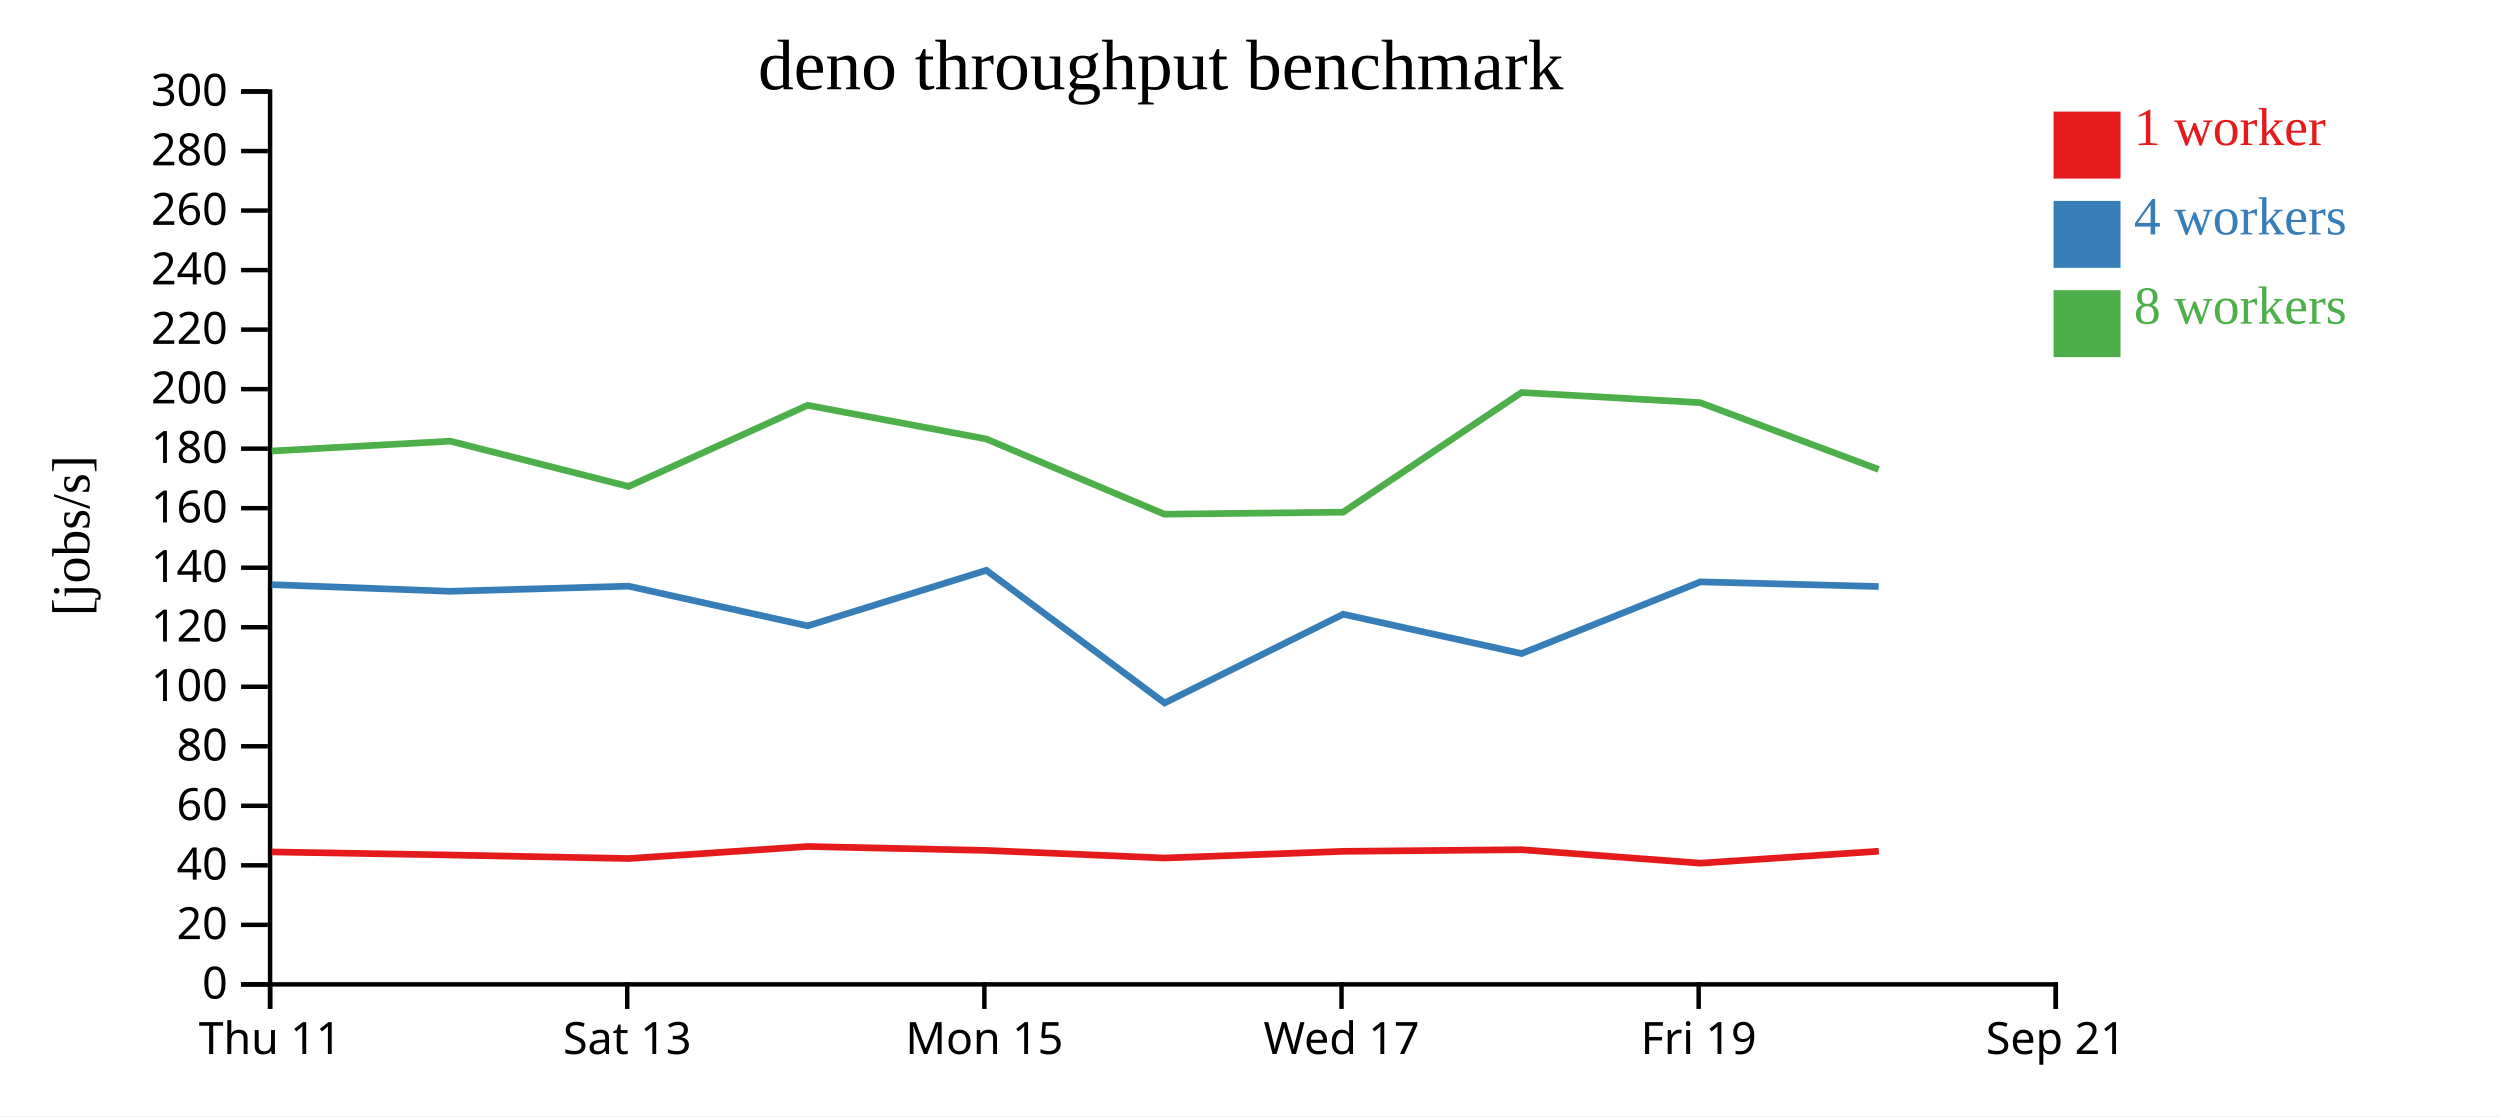
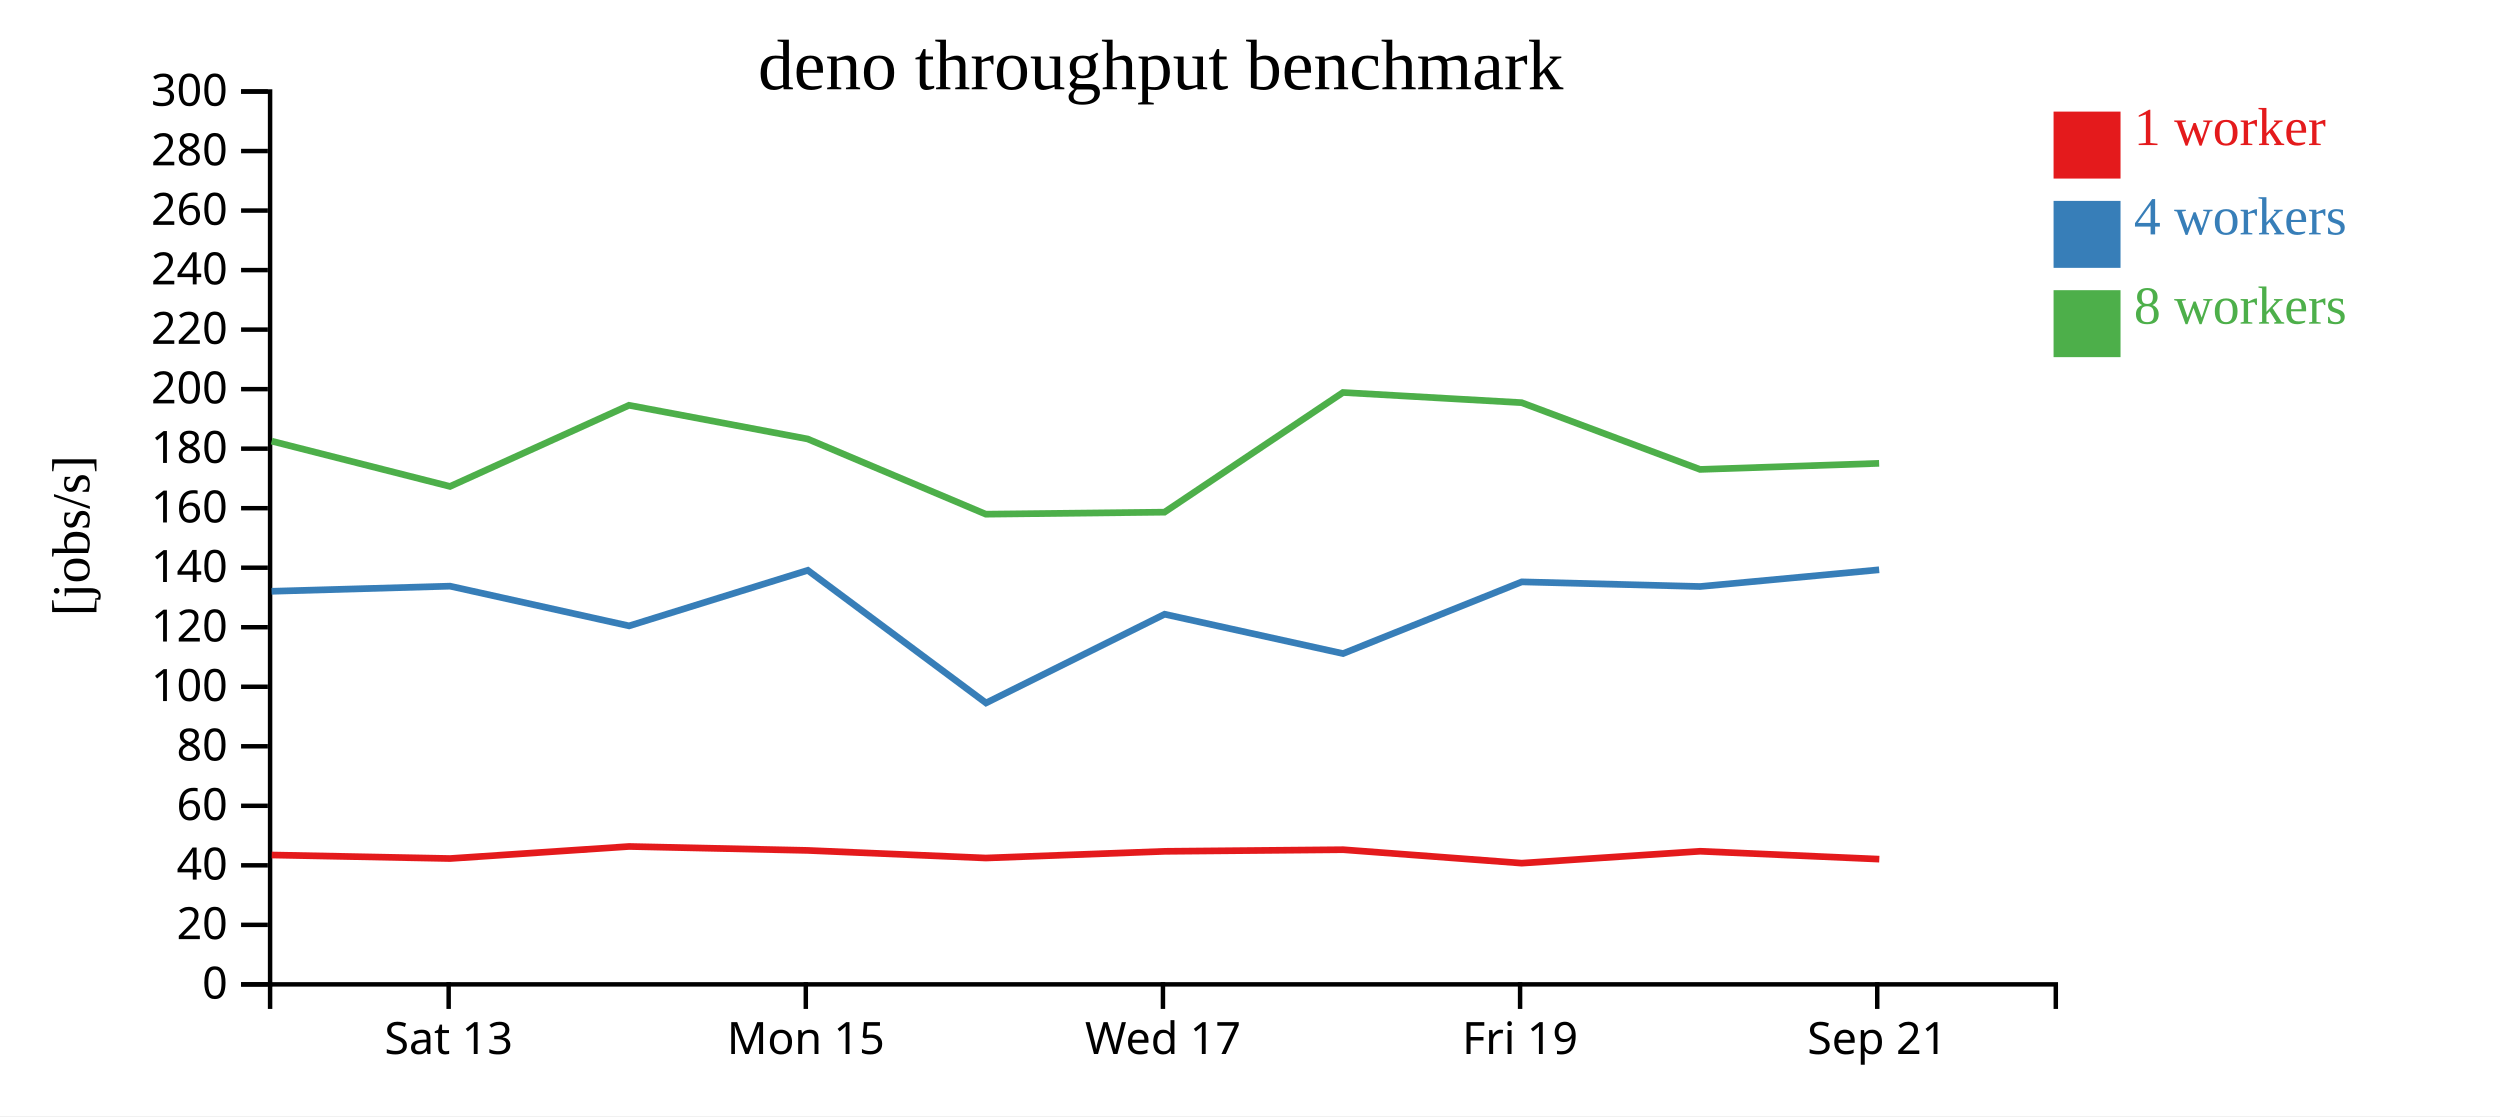
<svg xmlns="http://www.w3.org/2000/svg" width="560" height="250">
  <rect width="100%" height="100%" fill="white" />
  <g transform="translate(60,20)">
    <g transform="translate(0,200)" fill="none" font-size="10" font-family="sans-serif" text-anchor="middle">
      <path class="domain" stroke="currentColor" d="M0.5,6V0.5H400.5V6" />
-       <g class="tick" opacity="1" transform="translate(0.5,0)">
-         <line stroke="currentColor" y2="6" />
-         <text fill="currentColor" y="9" dy="0.71em">Thu 11</text>
-       </g>
-       <g class="tick" opacity="1" transform="translate(80.5,0)">
+       <g class="tick" opacity="1" transform="translate(40.5,0)">
        <line stroke="currentColor" y2="6" />
        <text fill="currentColor" y="9" dy="0.71em">Sat 13</text>
      </g>
-       <g class="tick" opacity="1" transform="translate(160.5,0)">
+       <g class="tick" opacity="1" transform="translate(120.5,0)">
        <line stroke="currentColor" y2="6" />
        <text fill="currentColor" y="9" dy="0.71em">Mon 15</text>
      </g>
-       <g class="tick" opacity="1" transform="translate(240.5,0)">
+       <g class="tick" opacity="1" transform="translate(200.5,0)">
        <line stroke="currentColor" y2="6" />
        <text fill="currentColor" y="9" dy="0.71em">Wed 17</text>
      </g>
-       <g class="tick" opacity="1" transform="translate(320.5,0)">
+       <g class="tick" opacity="1" transform="translate(280.5,0)">
        <line stroke="currentColor" y2="6" />
        <text fill="currentColor" y="9" dy="0.71em">Fri 19</text>
      </g>
-       <g class="tick" opacity="1" transform="translate(400.5,0)">
+       <g class="tick" opacity="1" transform="translate(360.5,0)">
        <line stroke="currentColor" y2="6" />
        <text fill="currentColor" y="9" dy="0.71em">Sep 21</text>
      </g>
    </g>
    <g fill="none" font-size="10" font-family="sans-serif" text-anchor="end">
      <path class="domain" stroke="currentColor" d="M-6,200.5H0.5V0.5H-6" />
      <g class="tick" opacity="1" transform="translate(0,200.5)">
        <line stroke="currentColor" x2="-6" />
        <text fill="currentColor" x="-9" dy="0.32em">0</text>
      </g>
      <g class="tick" opacity="1" transform="translate(0,187.1667)">
        <line stroke="currentColor" x2="-6" />
        <text fill="currentColor" x="-9" dy="0.32em">20</text>
      </g>
      <g class="tick" opacity="1" transform="translate(0,173.8333)">
        <line stroke="currentColor" x2="-6" />
        <text fill="currentColor" x="-9" dy="0.32em">40</text>
      </g>
      <g class="tick" opacity="1" transform="translate(0,160.5)">
        <line stroke="currentColor" x2="-6" />
        <text fill="currentColor" x="-9" dy="0.32em">60</text>
      </g>
      <g class="tick" opacity="1" transform="translate(0,147.1667)">
        <line stroke="currentColor" x2="-6" />
        <text fill="currentColor" x="-9" dy="0.32em">80</text>
      </g>
      <g class="tick" opacity="1" transform="translate(0,133.8333)">
        <line stroke="currentColor" x2="-6" />
        <text fill="currentColor" x="-9" dy="0.32em">100</text>
      </g>
      <g class="tick" opacity="1" transform="translate(0,120.5)">
        <line stroke="currentColor" x2="-6" />
        <text fill="currentColor" x="-9" dy="0.32em">120</text>
      </g>
      <g class="tick" opacity="1" transform="translate(0,107.1667)">
        <line stroke="currentColor" x2="-6" />
        <text fill="currentColor" x="-9" dy="0.32em">140</text>
      </g>
      <g class="tick" opacity="1" transform="translate(0,93.83333)">
        <line stroke="currentColor" x2="-6" />
        <text fill="currentColor" x="-9" dy="0.32em">160</text>
      </g>
      <g class="tick" opacity="1" transform="translate(0,80.5)">
        <line stroke="currentColor" x2="-6" />
        <text fill="currentColor" x="-9" dy="0.32em">180</text>
      </g>
      <g class="tick" opacity="1" transform="translate(0,67.16667)">
        <line stroke="currentColor" x2="-6" />
        <text fill="currentColor" x="-9" dy="0.32em">200</text>
      </g>
      <g class="tick" opacity="1" transform="translate(0,53.83333)">
        <line stroke="currentColor" x2="-6" />
        <text fill="currentColor" x="-9" dy="0.32em">220</text>
      </g>
      <g class="tick" opacity="1" transform="translate(0,40.5)">
        <line stroke="currentColor" x2="-6" />
        <text fill="currentColor" x="-9" dy="0.32em">240</text>
      </g>
      <g class="tick" opacity="1" transform="translate(0,27.16667)">
        <line stroke="currentColor" x2="-6" />
        <text fill="currentColor" x="-9" dy="0.32em">260</text>
      </g>
      <g class="tick" opacity="1" transform="translate(0,13.83333)">
        <line stroke="currentColor" x2="-6" />
        <text fill="currentColor" x="-9" dy="0.32em">280</text>
      </g>
      <g class="tick" opacity="1" transform="translate(0,0.5)">
        <line stroke="currentColor" x2="-6" />
        <text fill="currentColor" x="-9" dy="0.32em">300</text>
      </g>
    </g>
    <text text-anchor="middle" style="font-size: 12px" transform="rotate(-90)" y="-40" x="-100">[jobs/s]</text>
    <text text-anchor="middle" style="font-size: 16px" y="0" x="200">deno throughput benchmark</text>
-     <path class="line" fill="none" stroke="#e41a1c" stroke-width="1.5" d="M0.882,170.832L40.871,171.52L80.816,172.31L120.924,169.611L160.916,170.494L200.829,172.194L240.889,170.699L280.86,170.333L320.867,173.348L360.843,170.681" />
-     <path class="line" fill="none" stroke="#377eb8" stroke-width="1.5" d="M0.873,110.961L40.837,112.45L80.812,111.3L120.912,120.198L160.941,107.749L200.869,137.461L240.868,117.587L280.827,126.4L320.88,110.338L360.826,111.379" />
-     <path class="line" fill="none" stroke="#4daf4a" stroke-width="1.5" d="M0.865,81.023L40.849,78.817L80.797,88.963L120.897,70.784L160.918,78.331L200.821,95.178L240.849,94.726L280.818,67.917L320.842,70.197L360.809,85.15" />
+     <path class="line" fill="none" stroke="#e41a1c" stroke-width="1.5" d="M0.871,171.52L40.816,172.31L80.924,169.611L120.916,170.494L160.829,172.194L200.889,170.699L240.86,170.333L280.867,173.348L320.843,170.681L360.965,172.45" />
+     <path class="line" fill="none" stroke="#377eb8" stroke-width="1.5" d="M0.837,112.45L40.812,111.3L80.912,120.198L120.941,107.749L160.869,137.461L200.868,117.587L240.827,126.4L280.88,110.338L320.826,111.379L360.932,107.63" />
+     <path class="line" fill="none" stroke="#4daf4a" stroke-width="1.5" d="M0.849,78.817L40.797,88.963L80.897,70.784L120.918,78.331L160.821,95.178L200.849,94.726L240.818,67.917L280.842,70.197L320.809,85.15L360.923,83.788" />
    <rect class="dot" x="400" y="5" width="15" height="15" style="fill: #e41a1c;" />
    <rect class="dot" x="400" y="25" width="15" height="15" style="fill: #377eb8;" />
    <rect class="dot" x="400" y="45" width="15" height="15" style="fill: #4daf4a;" />
    <text class="label" x="418" y="12.5" style="fill: #e41a1c; alignment-baseline: middle;" text-anchor="left">1 worker</text>
    <text class="label" x="418" y="32.5" style="fill: #377eb8; alignment-baseline: middle;" text-anchor="left">4 workers</text>
    <text class="label" x="418" y="52.5" style="fill: #4daf4a; alignment-baseline: middle;" text-anchor="left">8 workers</text>
  </g>
</svg>
